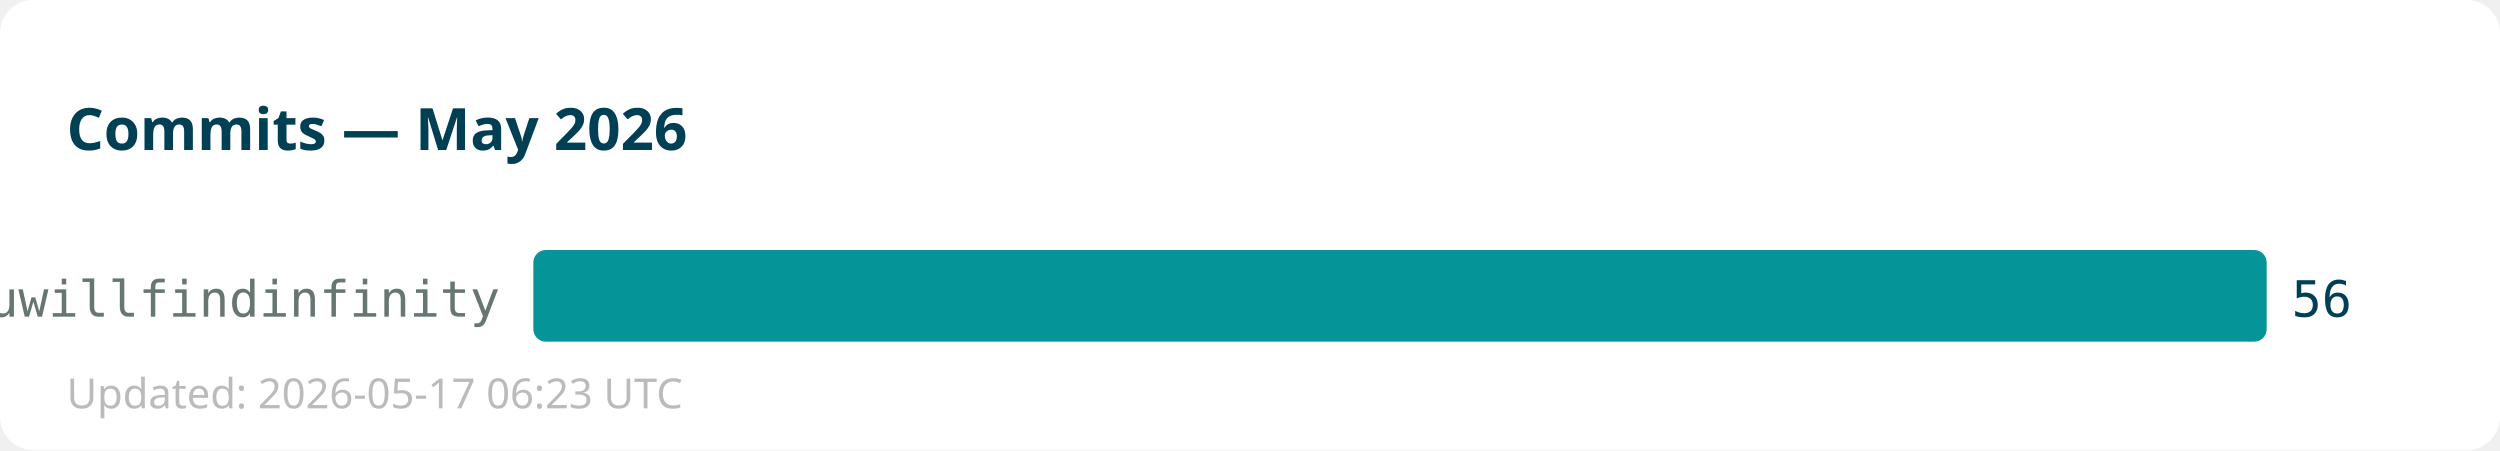
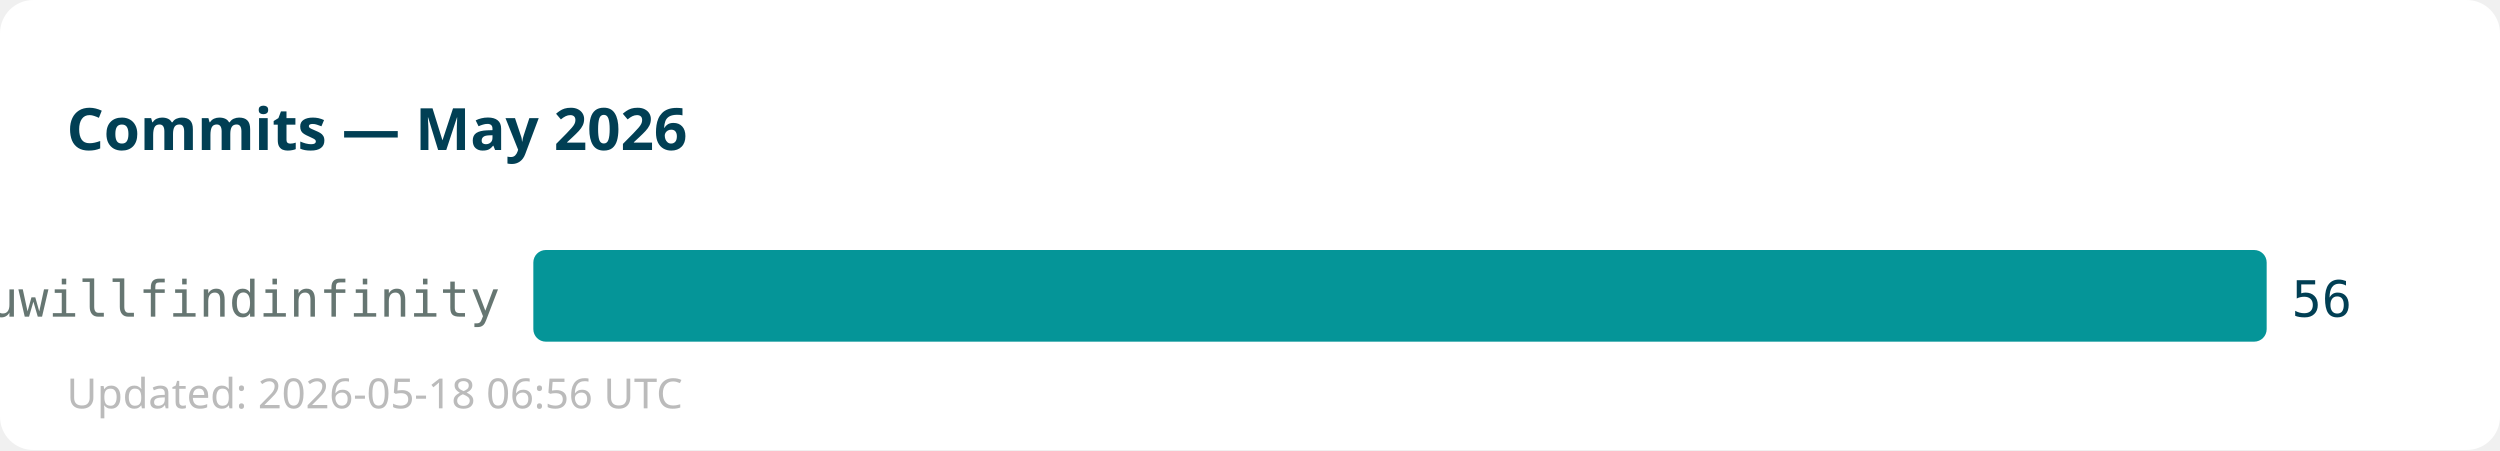
<svg xmlns="http://www.w3.org/2000/svg" width="600" height="108">
  <rect width="600" height="108" fill="#ffffff" rx="8" />
  <text x="16" y="36" font-family="sans-serif" font-size="14" font-weight="bold" fill="#013f54">Commits — May 2026</text>
  <text x="120" y="76" text-anchor="end" font-family="monospace" font-size="12" fill="#667672">youwillfindinfinity</text>
  <rect x="128" y="60" width="416" height="22" fill="#059598" rx="3" />
  <text x="550" y="76" font-family="monospace" font-size="12" fill="#013f54">56</text>
-   <text x="16" y="98" font-family="sans-serif" font-size="10" fill="#bbbbbb">Updated: 2026-05-17 06:23 UTC</text>
+   <text x="16" y="98" font-family="sans-serif" font-size="10" fill="#bbbbbb">Updated: 2026-05-18 06:56 UTC</text>
</svg>
